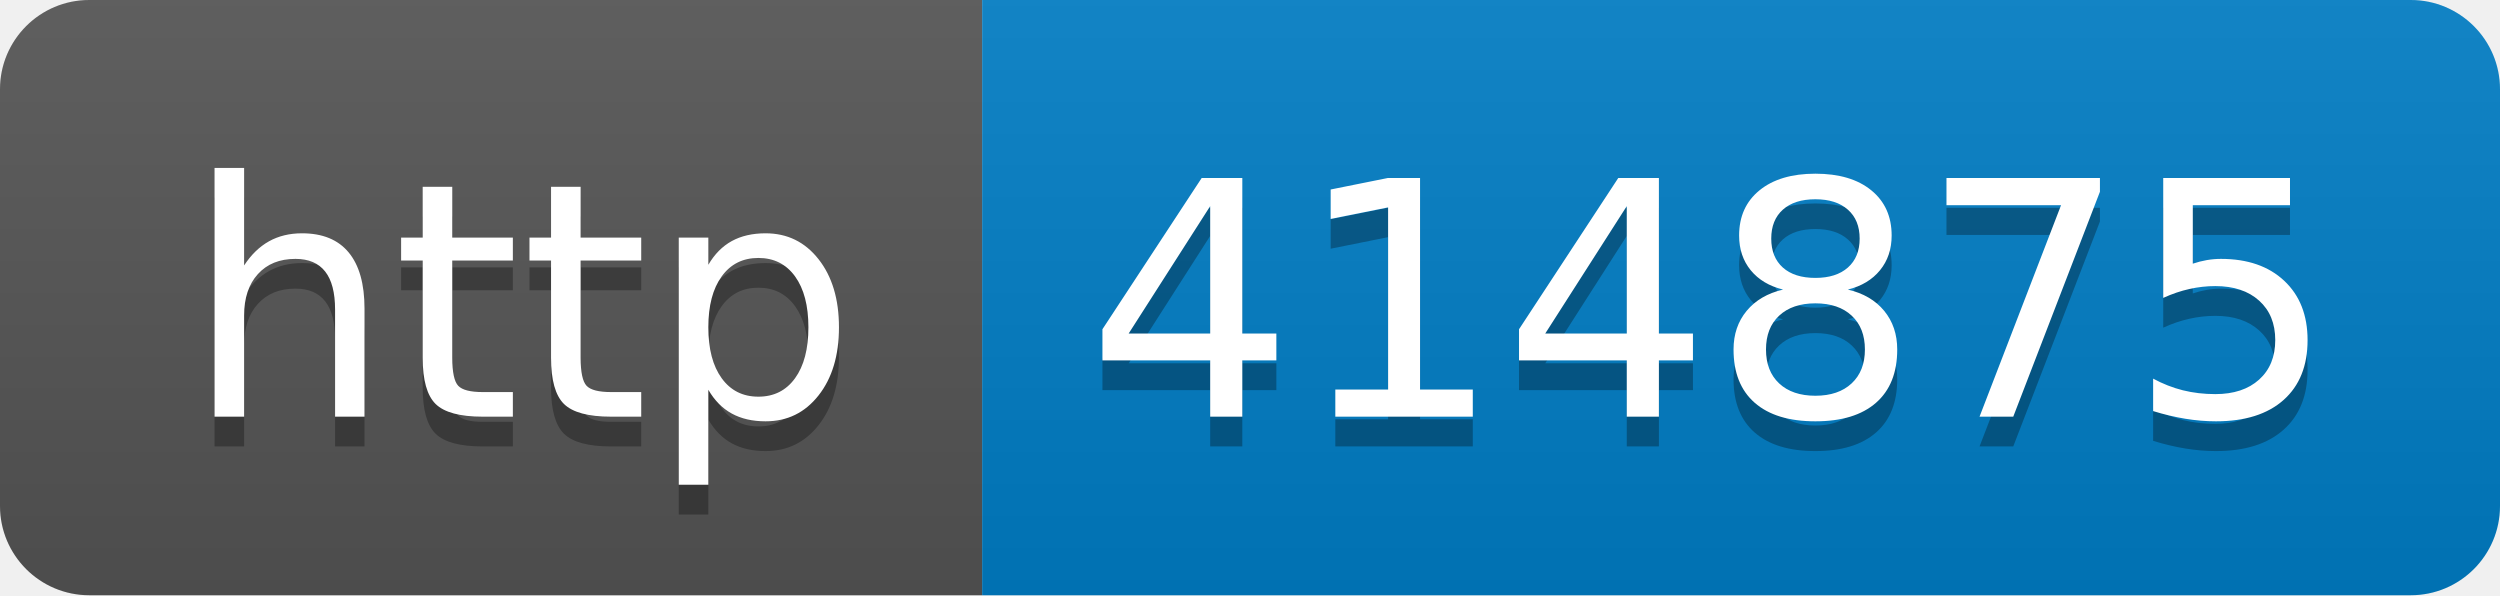
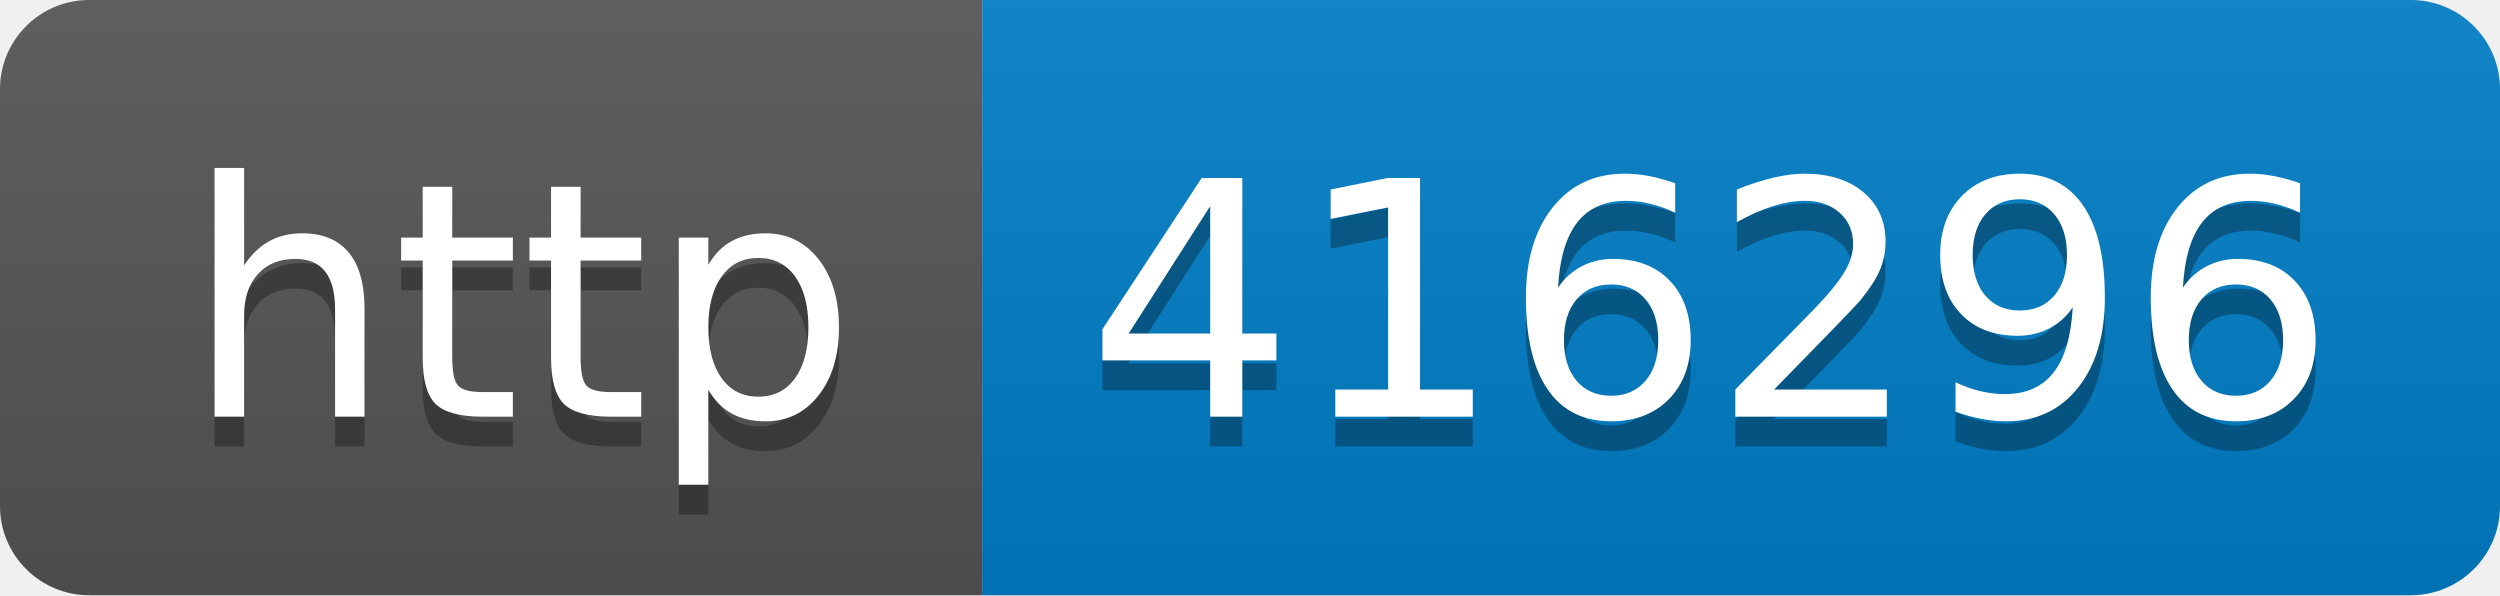
- <svg xmlns="http://www.w3.org/2000/svg" width="84" height="20" role="img" aria-label="http: 414875">
+ <svg xmlns="http://www.w3.org/2000/svg" width="84" height="20" role="img" aria-label="http: 416296">
  <linearGradient id="s" x2="0" y2="100%">
    <stop offset="0" stop-color="#bbb" stop-opacity=".1" />
    <stop offset="1" stop-opacity=".1" />
  </linearGradient>
  <clipPath id="r">
    <rect width="84" height="20" rx="3" fill="#fff" />
  </clipPath>
  <g clip-path="url(#r)">
    <rect width="33" height="20" fill="#555" />
    <rect x="33" width="51" height="20" fill="#007ec6" />
    <rect width="84" height="20" fill="url(#s)" />
  </g>
  <g fill="#fff" text-anchor="middle" font-family="Verdana,Geneva,DejaVu Sans,sans-serif" text-rendering="geometricPrecision" font-size="110">
    <text aria-hidden="true" x="175" y="150" fill="#010101" fill-opacity=".3" transform="scale(.1)" textLength="230">http</text>
    <text x="175" y="140" transform="scale(.1)" fill="#fff" textLength="230">http</text>
-     <text aria-hidden="true" x="575" y="150" fill="#010101" fill-opacity=".3" transform="scale(.1)" textLength="410">414875</text>
-     <text x="575" y="140" transform="scale(.1)" fill="#fff" textLength="410">414875</text>
+     <text aria-hidden="true" x="575" y="150" fill="#010101" fill-opacity=".3" transform="scale(.1)" textLength="410">416296</text>
+     <text x="575" y="140" transform="scale(.1)" fill="#fff" textLength="410">416296</text>
  </g>
</svg>
